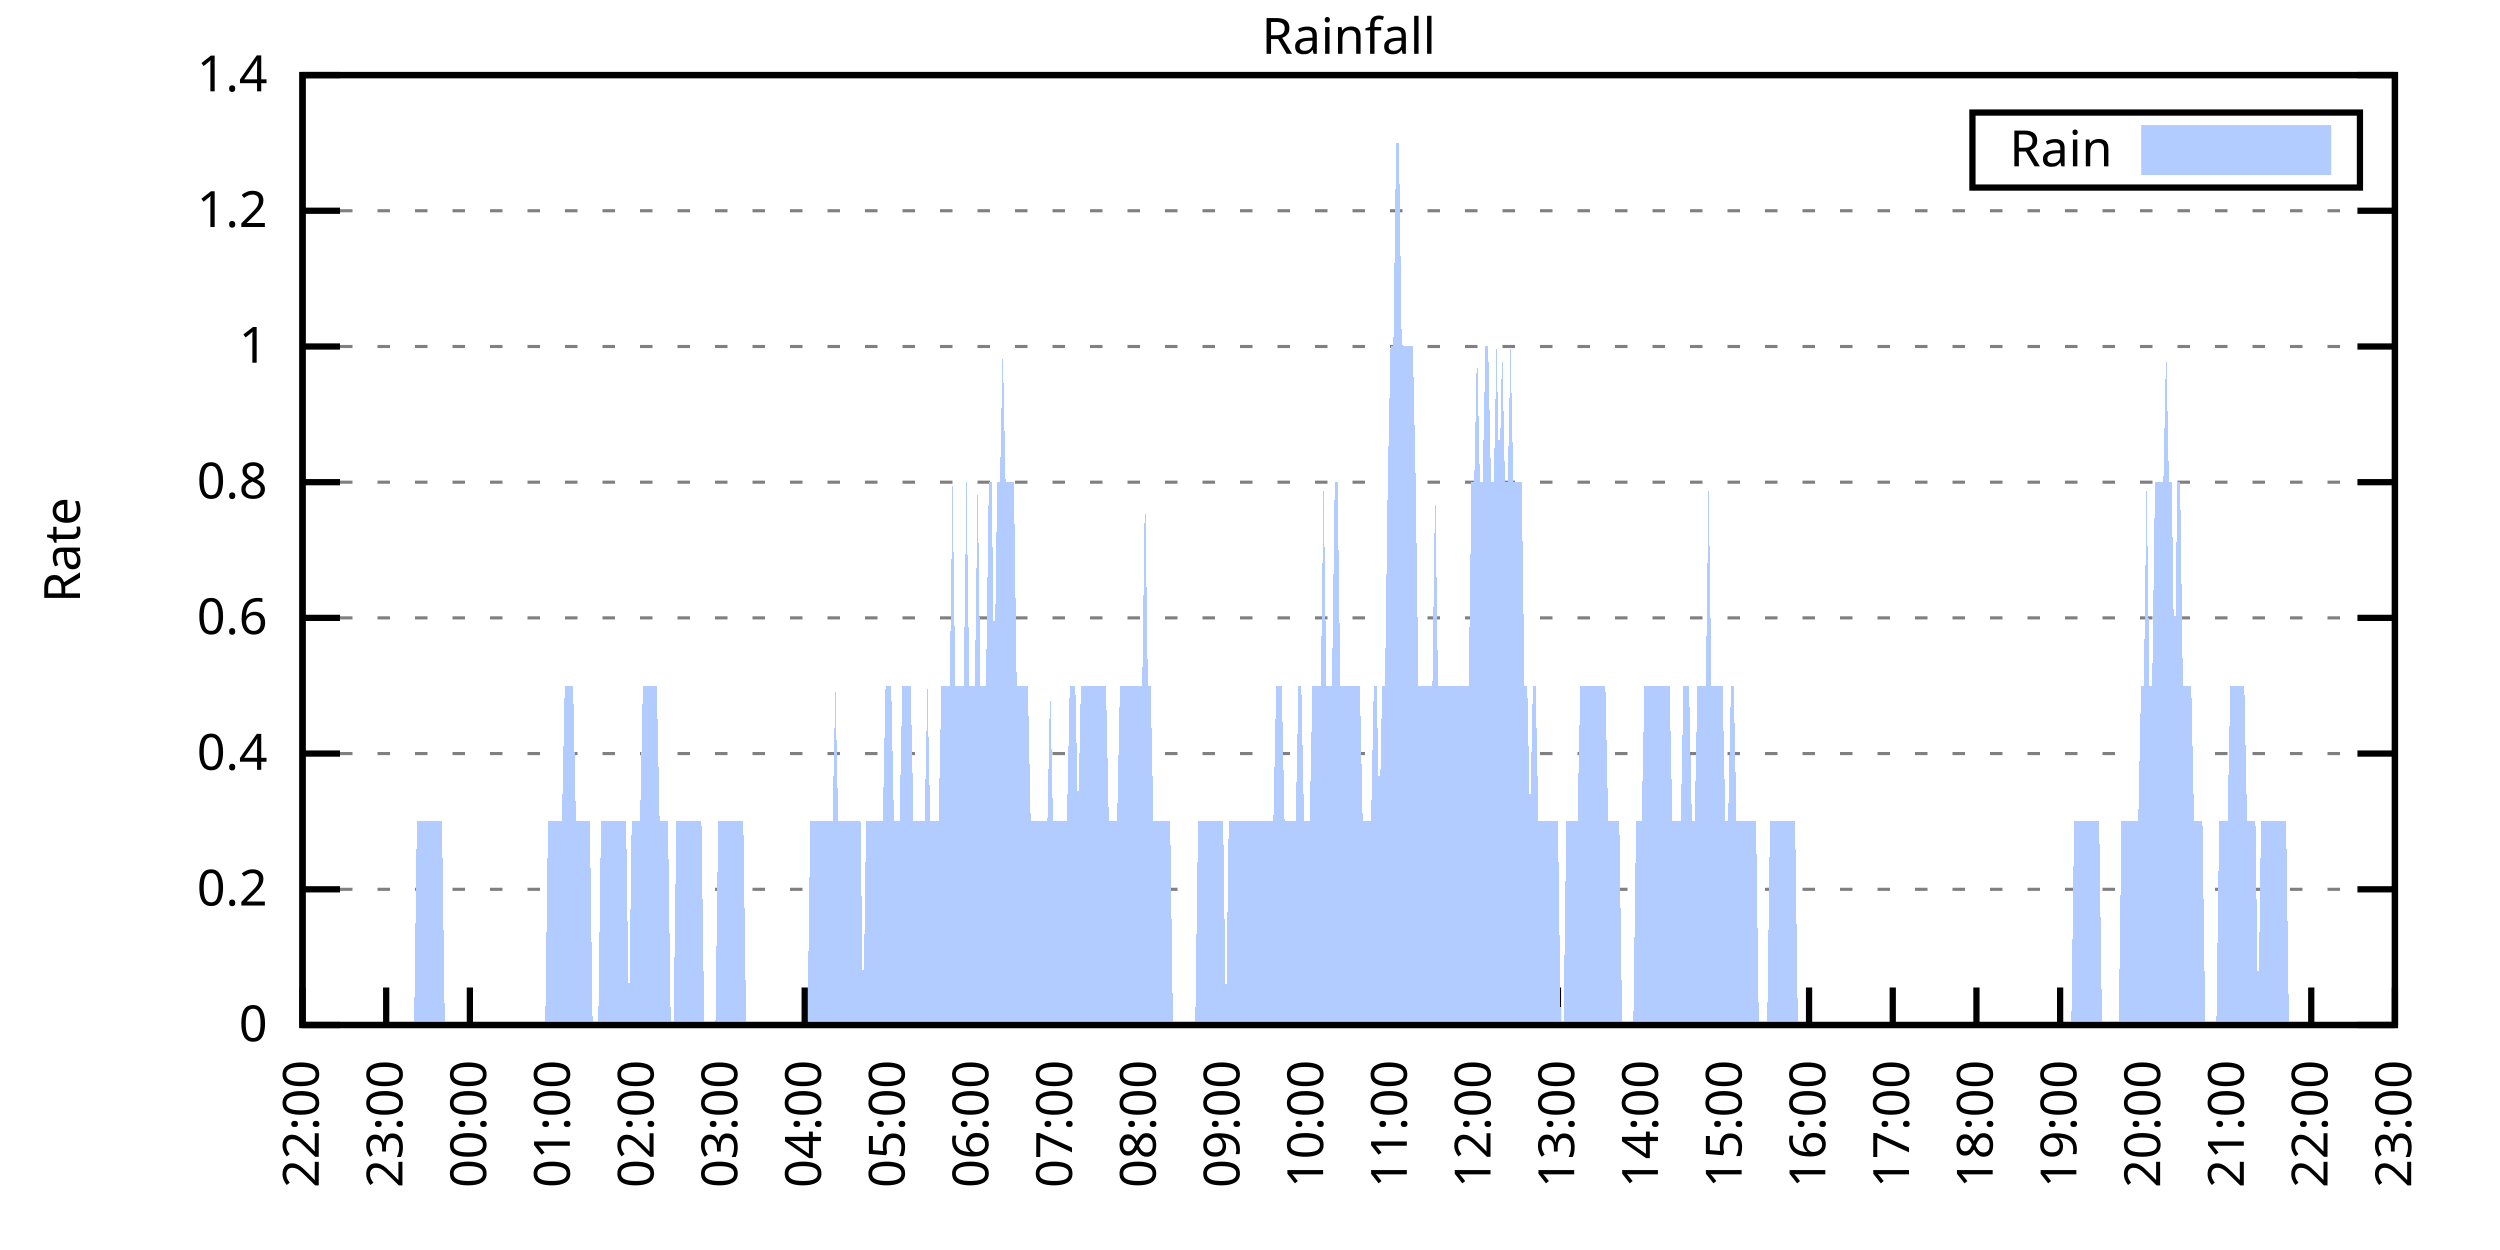
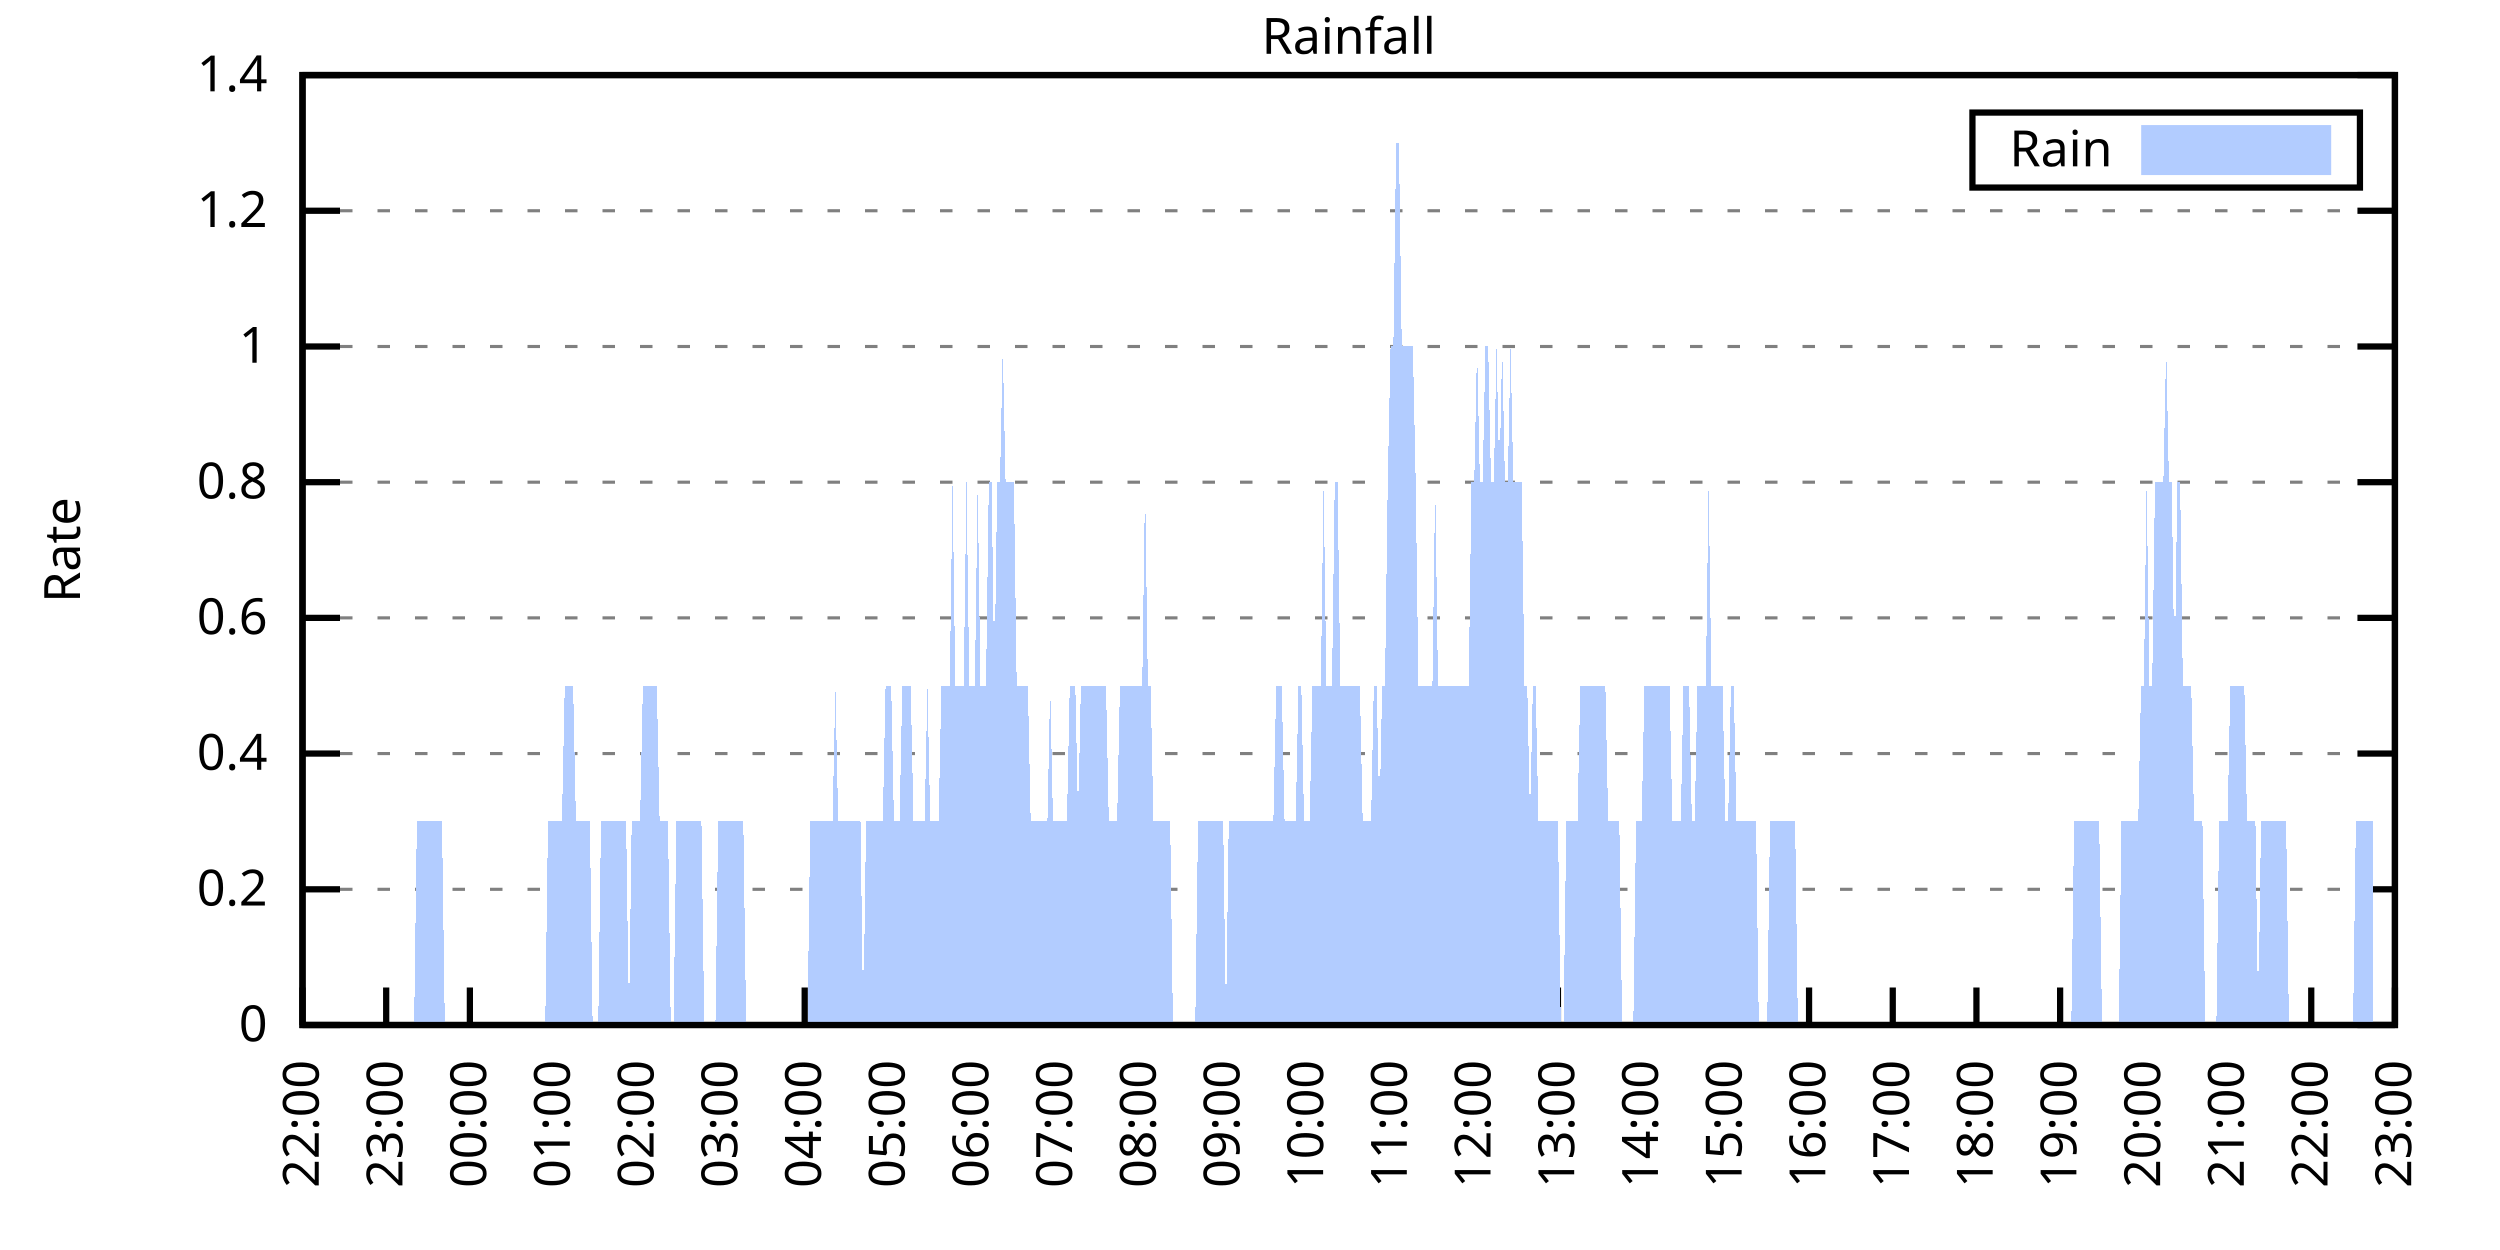
<svg xmlns="http://www.w3.org/2000/svg" xmlns:xlink="http://www.w3.org/1999/xlink" width="400" height="200" viewBox="0 0 400 200">
  <g id="gnuplot_canvas">
    <rect x="0" y="0" width="400" height="200" fill="none" />
    <defs>
      <circle id="gpDot" r="0.5" stroke-width="0.5" stroke="currentColor" />
      <path id="gpPt0" stroke-width="0.333" stroke="currentColor" d="M-1,0 h2 M0,-1 v2" />
      <path id="gpPt1" stroke-width="0.333" stroke="currentColor" d="M-1,-1 L1,1 M1,-1 L-1,1" />
      <path id="gpPt2" stroke-width="0.333" stroke="currentColor" d="M-1,0 L1,0 M0,-1 L0,1 M-1,-1 L1,1 M-1,1 L1,-1" />
      <rect id="gpPt3" stroke-width="0.333" stroke="currentColor" x="-1" y="-1" width="2" height="2" />
      <rect id="gpPt4" stroke-width="0.333" stroke="currentColor" fill="currentColor" x="-1" y="-1" width="2" height="2" />
      <circle id="gpPt5" stroke-width="0.333" stroke="currentColor" cx="0" cy="0" r="1" />
      <use xlink:href="#gpPt5" id="gpPt6" fill="currentColor" stroke="none" />
      <path id="gpPt7" stroke-width="0.333" stroke="currentColor" d="M0,-1.33 L-1.33,0.67 L1.33,0.67 z" />
      <use xlink:href="#gpPt7" id="gpPt8" fill="currentColor" stroke="none" />
      <use xlink:href="#gpPt7" id="gpPt9" stroke="currentColor" transform="rotate(180)" />
      <use xlink:href="#gpPt9" id="gpPt10" fill="currentColor" stroke="none" />
      <use xlink:href="#gpPt3" id="gpPt11" stroke="currentColor" transform="rotate(45)" />
      <use xlink:href="#gpPt11" id="gpPt12" fill="currentColor" stroke="none" />
      <path id="gpPt13" stroke-width="0.333" stroke="currentColor" d="M0,1.330 L1.265,0.411 L0.782,-1.067 L-0.782,-1.076 L-1.265,0.411 z" />
      <use xlink:href="#gpPt13" id="gpPt14" fill="currentColor" stroke="none" />
      <filter id="textbox" filterUnits="objectBoundingBox" x="0" y="0" height="1" width="1">
        <feFlood flood-color="white" flood-opacity="1" result="bgnd" />
        <feComposite in="SourceGraphic" in2="bgnd" operator="atop" />
      </filter>
      <filter id="greybox" filterUnits="objectBoundingBox" x="0" y="0" height="1" width="1">
        <feFlood flood-color="lightgrey" flood-opacity="1" result="grey" />
        <feComposite in="SourceGraphic" in2="grey" operator="atop" />
      </filter>
    </defs>
    <g fill="none" color="white" stroke="currentColor" stroke-width="1.00" stroke-linecap="butt" stroke-linejoin="miter">
</g>
    <g fill="none" color="black" stroke="currentColor" stroke-width="1.00" stroke-linecap="butt" stroke-linejoin="miter">
      <g stroke="none" shape-rendering="crispEdges">
        <polygon fill="rgb(255, 255, 255)" points="48.40,164.00 383.18,164.00 383.18,12.02 48.40,12.02 " />
      </g>
    </g>
    <g fill="none" color="black" stroke="currentColor" stroke-width="1.00" stroke-linecap="butt" stroke-linejoin="miter">
</g>
    <g fill="none" color="black" stroke="black" stroke-width="0.50" stroke-linecap="butt" stroke-linejoin="miter">
</g>
    <g fill="none" color="gray" stroke="currentColor" stroke-width="0.50" stroke-linecap="butt" stroke-linejoin="miter">
      <path stroke="gray" stroke-dasharray="2,4" class="gridline" d="M48.40,164.00 L383.19,164.00  " />
    </g>
    <g fill="none" color="gray" stroke="gray" stroke-width="1.00" stroke-linecap="butt" stroke-linejoin="miter">
</g>
    <g fill="none" color="black" stroke="currentColor" stroke-width="1.00" stroke-linecap="butt" stroke-linejoin="miter">
      <path stroke="black" d="M48.40,164.00 L54.40,164.00 M383.19,164.00 L377.19,164.00  " />
      <g transform="translate(42.80,166.60)" stroke="none" fill="black" font-family="Sans" font-size="8.00" text-anchor="end">
        <text>
          <tspan font-family="Sans"> 0</tspan>
        </text>
      </g>
    </g>
    <g fill="none" color="black" stroke="currentColor" stroke-width="1.00" stroke-linecap="butt" stroke-linejoin="miter">
</g>
    <g fill="none" color="black" stroke="black" stroke-width="0.50" stroke-linecap="butt" stroke-linejoin="miter">
</g>
    <g fill="none" color="gray" stroke="currentColor" stroke-width="0.50" stroke-linecap="butt" stroke-linejoin="miter">
      <path stroke="gray" stroke-dasharray="2,4" class="gridline" d="M48.40,142.29 L383.19,142.29  " />
    </g>
    <g fill="none" color="gray" stroke="gray" stroke-width="1.00" stroke-linecap="butt" stroke-linejoin="miter">
</g>
    <g fill="none" color="black" stroke="currentColor" stroke-width="1.00" stroke-linecap="butt" stroke-linejoin="miter">
      <path stroke="black" d="M48.40,142.29 L54.40,142.29 M383.19,142.29 L377.19,142.29  " />
      <g transform="translate(42.80,144.89)" stroke="none" fill="black" font-family="Sans" font-size="8.00" text-anchor="end">
        <text>
          <tspan font-family="Sans"> 0.2</tspan>
        </text>
      </g>
    </g>
    <g fill="none" color="black" stroke="currentColor" stroke-width="1.00" stroke-linecap="butt" stroke-linejoin="miter">
</g>
    <g fill="none" color="black" stroke="black" stroke-width="0.50" stroke-linecap="butt" stroke-linejoin="miter">
</g>
    <g fill="none" color="gray" stroke="currentColor" stroke-width="0.50" stroke-linecap="butt" stroke-linejoin="miter">
      <path stroke="gray" stroke-dasharray="2,4" class="gridline" d="M48.40,120.57 L383.19,120.57  " />
    </g>
    <g fill="none" color="gray" stroke="gray" stroke-width="1.00" stroke-linecap="butt" stroke-linejoin="miter">
</g>
    <g fill="none" color="black" stroke="currentColor" stroke-width="1.00" stroke-linecap="butt" stroke-linejoin="miter">
      <path stroke="black" d="M48.40,120.57 L54.40,120.57 M383.19,120.57 L377.19,120.57  " />
      <g transform="translate(42.80,123.17)" stroke="none" fill="black" font-family="Sans" font-size="8.00" text-anchor="end">
        <text>
          <tspan font-family="Sans"> 0.4</tspan>
        </text>
      </g>
    </g>
    <g fill="none" color="black" stroke="currentColor" stroke-width="1.00" stroke-linecap="butt" stroke-linejoin="miter">
</g>
    <g fill="none" color="black" stroke="black" stroke-width="0.50" stroke-linecap="butt" stroke-linejoin="miter">
</g>
    <g fill="none" color="gray" stroke="currentColor" stroke-width="0.50" stroke-linecap="butt" stroke-linejoin="miter">
      <path stroke="gray" stroke-dasharray="2,4" class="gridline" d="M48.40,98.86 L383.19,98.86  " />
    </g>
    <g fill="none" color="gray" stroke="gray" stroke-width="1.00" stroke-linecap="butt" stroke-linejoin="miter">
</g>
    <g fill="none" color="black" stroke="currentColor" stroke-width="1.00" stroke-linecap="butt" stroke-linejoin="miter">
      <path stroke="black" d="M48.40,98.86 L54.40,98.86 M383.19,98.86 L377.19,98.86  " />
      <g transform="translate(42.80,101.46)" stroke="none" fill="black" font-family="Sans" font-size="8.00" text-anchor="end">
        <text>
          <tspan font-family="Sans"> 0.6</tspan>
        </text>
      </g>
    </g>
    <g fill="none" color="black" stroke="currentColor" stroke-width="1.00" stroke-linecap="butt" stroke-linejoin="miter">
</g>
    <g fill="none" color="black" stroke="black" stroke-width="0.50" stroke-linecap="butt" stroke-linejoin="miter">
</g>
    <g fill="none" color="gray" stroke="currentColor" stroke-width="0.50" stroke-linecap="butt" stroke-linejoin="miter">
      <path stroke="gray" stroke-dasharray="2,4" class="gridline" d="M48.40,77.15 L383.19,77.15  " />
    </g>
    <g fill="none" color="gray" stroke="gray" stroke-width="1.00" stroke-linecap="butt" stroke-linejoin="miter">
</g>
    <g fill="none" color="black" stroke="currentColor" stroke-width="1.00" stroke-linecap="butt" stroke-linejoin="miter">
      <path stroke="black" d="M48.40,77.15 L54.40,77.15 M383.19,77.15 L377.19,77.15  " />
      <g transform="translate(42.80,79.75)" stroke="none" fill="black" font-family="Sans" font-size="8.00" text-anchor="end">
        <text>
          <tspan font-family="Sans"> 0.8</tspan>
        </text>
      </g>
    </g>
    <g fill="none" color="black" stroke="currentColor" stroke-width="1.00" stroke-linecap="butt" stroke-linejoin="miter">
</g>
    <g fill="none" color="black" stroke="black" stroke-width="0.50" stroke-linecap="butt" stroke-linejoin="miter">
</g>
    <g fill="none" color="gray" stroke="currentColor" stroke-width="0.50" stroke-linecap="butt" stroke-linejoin="miter">
      <path stroke="gray" stroke-dasharray="2,4" class="gridline" d="M48.40,55.44 L383.19,55.44  " />
    </g>
    <g fill="none" color="gray" stroke="gray" stroke-width="1.00" stroke-linecap="butt" stroke-linejoin="miter">
</g>
    <g fill="none" color="black" stroke="currentColor" stroke-width="1.00" stroke-linecap="butt" stroke-linejoin="miter">
      <path stroke="black" d="M48.40,55.44 L54.40,55.44 M383.19,55.44 L377.19,55.44  " />
      <g transform="translate(42.80,58.04)" stroke="none" fill="black" font-family="Sans" font-size="8.00" text-anchor="end">
        <text>
          <tspan font-family="Sans"> 1</tspan>
        </text>
      </g>
    </g>
    <g fill="none" color="black" stroke="currentColor" stroke-width="1.00" stroke-linecap="butt" stroke-linejoin="miter">
</g>
    <g fill="none" color="black" stroke="black" stroke-width="0.50" stroke-linecap="butt" stroke-linejoin="miter">
</g>
    <g fill="none" color="gray" stroke="currentColor" stroke-width="0.50" stroke-linecap="butt" stroke-linejoin="miter">
      <path stroke="gray" stroke-dasharray="2,4" class="gridline" d="M48.40,33.72 L383.19,33.72  " />
    </g>
    <g fill="none" color="gray" stroke="gray" stroke-width="1.00" stroke-linecap="butt" stroke-linejoin="miter">
</g>
    <g fill="none" color="black" stroke="currentColor" stroke-width="1.00" stroke-linecap="butt" stroke-linejoin="miter">
      <path stroke="black" d="M48.40,33.72 L54.40,33.72 M383.19,33.72 L377.19,33.72  " />
      <g transform="translate(42.80,36.32)" stroke="none" fill="black" font-family="Sans" font-size="8.00" text-anchor="end">
        <text>
          <tspan font-family="Sans"> 1.2</tspan>
        </text>
      </g>
    </g>
    <g fill="none" color="black" stroke="currentColor" stroke-width="1.00" stroke-linecap="butt" stroke-linejoin="miter">
</g>
    <g fill="none" color="black" stroke="black" stroke-width="0.50" stroke-linecap="butt" stroke-linejoin="miter">
</g>
    <g fill="none" color="gray" stroke="currentColor" stroke-width="0.50" stroke-linecap="butt" stroke-linejoin="miter">
      <path stroke="gray" stroke-dasharray="2,4" class="gridline" d="M48.40,12.01 L383.19,12.01  " />
    </g>
    <g fill="none" color="gray" stroke="gray" stroke-width="1.00" stroke-linecap="butt" stroke-linejoin="miter">
</g>
    <g fill="none" color="black" stroke="currentColor" stroke-width="1.00" stroke-linecap="butt" stroke-linejoin="miter">
      <path stroke="black" d="M48.40,12.01 L54.40,12.01 M383.19,12.01 L377.19,12.01  " />
      <g transform="translate(42.80,14.61)" stroke="none" fill="black" font-family="Sans" font-size="8.00" text-anchor="end">
        <text>
          <tspan font-family="Sans"> 1.4</tspan>
        </text>
      </g>
    </g>
    <g fill="none" color="black" stroke="currentColor" stroke-width="1.00" stroke-linecap="butt" stroke-linejoin="miter">
      <path stroke="black" d="M48.40,164.00 L48.40,158.00  " />
      <g transform="translate(51.00,169.60) rotate(270.00)" stroke="none" fill="black" font-family="Sans" font-size="8.00" text-anchor="end">
        <text>
          <tspan font-family="Sans">22:00</tspan>
        </text>
      </g>
    </g>
    <g fill="none" color="black" stroke="currentColor" stroke-width="1.00" stroke-linecap="butt" stroke-linejoin="miter">
      <path stroke="black" d="M61.79,164.00 L61.79,158.00  " />
      <g transform="translate(64.39,169.60) rotate(270.00)" stroke="none" fill="black" font-family="Sans" font-size="8.00" text-anchor="end">
        <text>
          <tspan font-family="Sans">23:00</tspan>
        </text>
      </g>
    </g>
    <g fill="none" color="black" stroke="currentColor" stroke-width="1.00" stroke-linecap="butt" stroke-linejoin="miter">
      <path stroke="black" d="M75.18,164.00 L75.18,158.00  " />
      <g transform="translate(77.78,169.60) rotate(270.00)" stroke="none" fill="black" font-family="Sans" font-size="8.00" text-anchor="end">
        <text>
          <tspan font-family="Sans">00:00</tspan>
        </text>
      </g>
    </g>
    <g fill="none" color="black" stroke="currentColor" stroke-width="1.00" stroke-linecap="butt" stroke-linejoin="miter">
      <path stroke="black" d="M88.57,164.00 L88.57,158.00  " />
      <g transform="translate(91.17,169.60) rotate(270.00)" stroke="none" fill="black" font-family="Sans" font-size="8.00" text-anchor="end">
        <text>
          <tspan font-family="Sans">01:00</tspan>
        </text>
      </g>
    </g>
    <g fill="none" color="black" stroke="currentColor" stroke-width="1.00" stroke-linecap="butt" stroke-linejoin="miter">
      <path stroke="black" d="M101.97,164.00 L101.97,158.00  " />
      <g transform="translate(104.57,169.60) rotate(270.00)" stroke="none" fill="black" font-family="Sans" font-size="8.00" text-anchor="end">
        <text>
          <tspan font-family="Sans">02:00</tspan>
        </text>
      </g>
    </g>
    <g fill="none" color="black" stroke="currentColor" stroke-width="1.00" stroke-linecap="butt" stroke-linejoin="miter">
      <path stroke="black" d="M115.36,164.00 L115.36,158.00  " />
      <g transform="translate(117.96,169.60) rotate(270.00)" stroke="none" fill="black" font-family="Sans" font-size="8.00" text-anchor="end">
        <text>
          <tspan font-family="Sans">03:00</tspan>
        </text>
      </g>
    </g>
    <g fill="none" color="black" stroke="currentColor" stroke-width="1.00" stroke-linecap="butt" stroke-linejoin="miter">
      <path stroke="black" d="M128.75,164.00 L128.75,158.00  " />
      <g transform="translate(131.35,169.60) rotate(270.00)" stroke="none" fill="black" font-family="Sans" font-size="8.00" text-anchor="end">
        <text>
          <tspan font-family="Sans">04:00</tspan>
        </text>
      </g>
    </g>
    <g fill="none" color="black" stroke="currentColor" stroke-width="1.00" stroke-linecap="butt" stroke-linejoin="miter">
      <path stroke="black" d="M142.14,164.00 L142.14,158.00  " />
      <g transform="translate(144.74,169.60) rotate(270.00)" stroke="none" fill="black" font-family="Sans" font-size="8.00" text-anchor="end">
        <text>
          <tspan font-family="Sans">05:00</tspan>
        </text>
      </g>
    </g>
    <g fill="none" color="black" stroke="currentColor" stroke-width="1.00" stroke-linecap="butt" stroke-linejoin="miter">
      <path stroke="black" d="M155.53,164.00 L155.53,158.00  " />
      <g transform="translate(158.13,169.60) rotate(270.00)" stroke="none" fill="black" font-family="Sans" font-size="8.00" text-anchor="end">
        <text>
          <tspan font-family="Sans">06:00</tspan>
        </text>
      </g>
    </g>
    <g fill="none" color="black" stroke="currentColor" stroke-width="1.00" stroke-linecap="butt" stroke-linejoin="miter">
      <path stroke="black" d="M168.92,164.00 L168.92,158.00  " />
      <g transform="translate(171.52,169.60) rotate(270.00)" stroke="none" fill="black" font-family="Sans" font-size="8.00" text-anchor="end">
        <text>
          <tspan font-family="Sans">07:00</tspan>
        </text>
      </g>
    </g>
    <g fill="none" color="black" stroke="currentColor" stroke-width="1.00" stroke-linecap="butt" stroke-linejoin="miter">
      <path stroke="black" d="M182.32,164.00 L182.32,158.00  " />
      <g transform="translate(184.92,169.60) rotate(270.00)" stroke="none" fill="black" font-family="Sans" font-size="8.00" text-anchor="end">
        <text>
          <tspan font-family="Sans">08:00</tspan>
        </text>
      </g>
    </g>
    <g fill="none" color="black" stroke="currentColor" stroke-width="1.00" stroke-linecap="butt" stroke-linejoin="miter">
      <path stroke="black" d="M195.71,164.00 L195.71,158.00  " />
      <g transform="translate(198.31,169.60) rotate(270.00)" stroke="none" fill="black" font-family="Sans" font-size="8.00" text-anchor="end">
        <text>
          <tspan font-family="Sans">09:00</tspan>
        </text>
      </g>
    </g>
    <g fill="none" color="black" stroke="currentColor" stroke-width="1.00" stroke-linecap="butt" stroke-linejoin="miter">
      <path stroke="black" d="M209.10,164.00 L209.10,158.00  " />
      <g transform="translate(211.70,169.60) rotate(270.00)" stroke="none" fill="black" font-family="Sans" font-size="8.00" text-anchor="end">
        <text>
          <tspan font-family="Sans">10:00</tspan>
        </text>
      </g>
    </g>
    <g fill="none" color="black" stroke="currentColor" stroke-width="1.00" stroke-linecap="butt" stroke-linejoin="miter">
      <path stroke="black" d="M222.49,164.00 L222.49,158.00  " />
      <g transform="translate(225.09,169.60) rotate(270.00)" stroke="none" fill="black" font-family="Sans" font-size="8.00" text-anchor="end">
        <text>
          <tspan font-family="Sans">11:00</tspan>
        </text>
      </g>
    </g>
    <g fill="none" color="black" stroke="currentColor" stroke-width="1.00" stroke-linecap="butt" stroke-linejoin="miter">
      <path stroke="black" d="M235.88,164.00 L235.88,158.00  " />
      <g transform="translate(238.48,169.60) rotate(270.00)" stroke="none" fill="black" font-family="Sans" font-size="8.00" text-anchor="end">
        <text>
          <tspan font-family="Sans">12:00</tspan>
        </text>
      </g>
    </g>
    <g fill="none" color="black" stroke="currentColor" stroke-width="1.00" stroke-linecap="butt" stroke-linejoin="miter">
      <path stroke="black" d="M249.27,164.00 L249.27,158.00  " />
      <g transform="translate(251.87,169.60) rotate(270.00)" stroke="none" fill="black" font-family="Sans" font-size="8.00" text-anchor="end">
        <text>
          <tspan font-family="Sans">13:00</tspan>
        </text>
      </g>
    </g>
    <g fill="none" color="black" stroke="currentColor" stroke-width="1.00" stroke-linecap="butt" stroke-linejoin="miter">
      <path stroke="black" d="M262.67,164.00 L262.67,158.00  " />
      <g transform="translate(265.27,169.60) rotate(270.00)" stroke="none" fill="black" font-family="Sans" font-size="8.00" text-anchor="end">
        <text>
          <tspan font-family="Sans">14:00</tspan>
        </text>
      </g>
    </g>
    <g fill="none" color="black" stroke="currentColor" stroke-width="1.00" stroke-linecap="butt" stroke-linejoin="miter">
      <path stroke="black" d="M276.06,164.00 L276.06,158.00  " />
      <g transform="translate(278.66,169.60) rotate(270.00)" stroke="none" fill="black" font-family="Sans" font-size="8.00" text-anchor="end">
        <text>
          <tspan font-family="Sans">15:00</tspan>
        </text>
      </g>
    </g>
    <g fill="none" color="black" stroke="currentColor" stroke-width="1.00" stroke-linecap="butt" stroke-linejoin="miter">
      <path stroke="black" d="M289.45,164.00 L289.45,158.00  " />
      <g transform="translate(292.05,169.60) rotate(270.00)" stroke="none" fill="black" font-family="Sans" font-size="8.00" text-anchor="end">
        <text>
          <tspan font-family="Sans">16:00</tspan>
        </text>
      </g>
    </g>
    <g fill="none" color="black" stroke="currentColor" stroke-width="1.00" stroke-linecap="butt" stroke-linejoin="miter">
      <path stroke="black" d="M302.84,164.00 L302.84,158.00  " />
      <g transform="translate(305.44,169.60) rotate(270.00)" stroke="none" fill="black" font-family="Sans" font-size="8.00" text-anchor="end">
        <text>
          <tspan font-family="Sans">17:00</tspan>
        </text>
      </g>
    </g>
    <g fill="none" color="black" stroke="currentColor" stroke-width="1.00" stroke-linecap="butt" stroke-linejoin="miter">
      <path stroke="black" d="M316.23,164.00 L316.23,158.00  " />
      <g transform="translate(318.83,169.60) rotate(270.00)" stroke="none" fill="black" font-family="Sans" font-size="8.00" text-anchor="end">
        <text>
          <tspan font-family="Sans">18:00</tspan>
        </text>
      </g>
    </g>
    <g fill="none" color="black" stroke="currentColor" stroke-width="1.00" stroke-linecap="butt" stroke-linejoin="miter">
      <path stroke="black" d="M329.62,164.00 L329.62,158.00  " />
      <g transform="translate(332.22,169.60) rotate(270.00)" stroke="none" fill="black" font-family="Sans" font-size="8.00" text-anchor="end">
        <text>
          <tspan font-family="Sans">19:00</tspan>
        </text>
      </g>
    </g>
    <g fill="none" color="black" stroke="currentColor" stroke-width="1.00" stroke-linecap="butt" stroke-linejoin="miter">
      <path stroke="black" d="M343.02,164.00 L343.02,158.00  " />
      <g transform="translate(345.62,169.60) rotate(270.00)" stroke="none" fill="black" font-family="Sans" font-size="8.00" text-anchor="end">
        <text>
          <tspan font-family="Sans">20:00</tspan>
        </text>
      </g>
    </g>
    <g fill="none" color="black" stroke="currentColor" stroke-width="1.00" stroke-linecap="butt" stroke-linejoin="miter">
      <path stroke="black" d="M356.41,164.00 L356.41,158.00  " />
      <g transform="translate(359.01,169.60) rotate(270.00)" stroke="none" fill="black" font-family="Sans" font-size="8.00" text-anchor="end">
        <text>
          <tspan font-family="Sans">21:00</tspan>
        </text>
      </g>
    </g>
    <g fill="none" color="black" stroke="currentColor" stroke-width="1.00" stroke-linecap="butt" stroke-linejoin="miter">
      <path stroke="black" d="M369.80,164.00 L369.80,158.00  " />
      <g transform="translate(372.40,169.60) rotate(270.00)" stroke="none" fill="black" font-family="Sans" font-size="8.00" text-anchor="end">
        <text>
          <tspan font-family="Sans">22:00</tspan>
        </text>
      </g>
    </g>
    <g fill="none" color="black" stroke="currentColor" stroke-width="1.00" stroke-linecap="butt" stroke-linejoin="miter">
      <path stroke="black" d="M383.19,164.00 L383.19,158.00  " />
      <g transform="translate(385.79,169.60) rotate(270.00)" stroke="none" fill="black" font-family="Sans" font-size="8.00" text-anchor="end">
        <text>
          <tspan font-family="Sans">23:00</tspan>
        </text>
      </g>
    </g>
    <g fill="none" color="black" stroke="currentColor" stroke-width="1.00" stroke-linecap="butt" stroke-linejoin="miter">
</g>
    <g fill="none" color="black" stroke="currentColor" stroke-width="1.00" stroke-linecap="butt" stroke-linejoin="miter">
      <path stroke="black" d="M48.40,12.01 L48.40,164.00 L383.19,164.00 L383.19,12.01 L48.40,12.01 Z  " />
    </g>
    <g fill="none" color="black" stroke="currentColor" stroke-width="1.00" stroke-linecap="butt" stroke-linejoin="miter">
</g>
    <g fill="none" color="black" stroke="currentColor" stroke-width="1.00" stroke-linecap="butt" stroke-linejoin="miter">
      <path stroke="black" d="M315.59,30.01 L315.59,18.01 L377.59,18.01 L377.59,30.01 L315.59,30.01 Z  " />
    </g>
    <g id="Rainfall_plot_1">
      <g fill="none" color="white" stroke="black" stroke-width="2.00" stroke-linecap="butt" stroke-linejoin="miter">
</g>
      <g fill="none" color="black" stroke="currentColor" stroke-width="2.00" stroke-linecap="butt" stroke-linejoin="miter">
        <g transform="translate(337.99,26.61)" stroke="none" fill="black" font-family="Sans" font-size="8.00" text-anchor="end">
          <text>
            <tspan font-family="Sans">Rain</tspan>
          </text>
        </g>
      </g>
      <g fill="none" color="black" stroke="currentColor" stroke-width="2.00" stroke-linecap="butt" stroke-linejoin="miter">
        <g stroke="none" shape-rendering="crispEdges">
          <polygon fill="rgb(178, 204, 255)" points="343.59,27.01 371.99,27.01 371.99,21.01 343.59,21.01 " />
        </g>
        <path stroke="rgb(178, 204, 255)" d="M343.59,27.01 L371.99,27.01 L371.99,21.01 L343.59,21.01 L343.59,27.01 Z  " />
      </g>
      <g fill="none" color="black" stroke="currentColor" stroke-width="2.00" stroke-linecap="butt" stroke-linejoin="miter">
        <g stroke="none" shape-rendering="crispEdges">
-           <polygon fill="rgb(178, 204, 255)" points="55.54,164.00 55.99,164.00 56.43,164.00 56.88,164.00 57.33,164.00 57.77,164.00 58.22,164.00 58.67,164.00 59.11,164.00 59.56,164.00 60.01,164.00 60.45,164.00 60.90,164.00 61.35,164.00 61.79,164.00 62.24,164.00 62.68,164.00 63.13,164.00 63.58,164.00 64.02,164.00 64.47,164.00 64.92,164.00 65.36,164.00 65.81,164.00 66.26,164.00 66.70,131.43 67.15,131.43 67.59,131.43 68.04,131.43 68.49,131.43 68.93,131.43 69.38,131.43 69.83,131.43 70.27,131.43 70.72,131.43 71.17,164.00 71.61,164.00 72.06,164.00 72.50,164.00 72.95,164.00 73.40,164.00 73.84,164.00 74.29,164.00 74.74,164.00 75.18,164.00 75.63,164.00 76.08,164.00 76.52,164.00 76.97,164.00 77.42,164.00 77.86,164.00 78.31,164.00 78.75,164.00 79.20,164.00 79.65,164.00 80.09,164.00 80.54,164.00 80.99,164.00 81.43,164.00 81.88,164.00 82.33,164.00 82.77,164.00 83.22,164.00 83.66,164.00 84.11,164.00 84.56,164.00 85.00,164.00 85.45,164.00 85.90,164.00 86.34,164.00 86.79,164.00 87.24,164.00 87.68,131.43 88.13,131.43 88.57,131.43 89.02,131.43 89.47,131.43 89.91,131.43 90.36,109.72 90.81,109.72 91.25,109.72 91.70,109.72 92.15,131.43 92.59,131.43 93.04,131.43 93.49,131.43 93.93,131.43 94.38,131.43 94.82,164.00 95.27,164.00 95.72,164.00 96.16,131.43 96.61,131.43 97.06,131.43 97.50,131.43 97.95,131.43 98.40,131.43 98.84,131.43 99.29,131.43 99.73,131.43 100.18,131.43 100.63,164.00 101.07,131.43 101.52,131.43 101.97,131.43 102.41,131.43 102.86,109.72 103.31,109.72 103.75,109.72 104.20,109.72 104.64,109.72 105.09,109.72 105.54,131.43 105.98,131.43 106.43,131.43 106.88,131.43 107.32,164.00 107.77,164.00 108.22,131.43 108.66,131.43 109.11,131.43 109.55,131.43 110.00,131.43 110.45,131.43 110.89,131.43 111.34,131.43 111.79,131.43 112.23,131.43 112.68,164.00 113.13,164.00 113.57,164.00 114.02,164.00 114.47,164.00 114.91,131.43 115.36,131.43 115.80,131.43 116.25,131.43 116.70,131.43 117.14,131.43 117.59,131.43 118.04,131.43 118.48,131.43 118.93,131.43 119.38,164.00 119.82,164.00 120.27,164.00 120.71,164.00 121.16,164.00 121.61,164.00 122.05,164.00 122.50,164.00 122.95,164.00 123.39,164.00 123.84,164.00 124.29,164.00 124.73,164.00 125.18,164.00 125.62,164.00 126.07,164.00 126.52,164.00 126.96,164.00 127.41,164.00 127.86,164.00 128.30,164.00 128.75,164.00 129.20,164.00 129.64,131.43 130.09,131.43 130.54,131.43 130.98,131.43 131.43,131.43 131.87,131.43 132.32,131.43 132.77,131.43 133.21,131.43 133.66,109.72 134.11,131.43 134.55,131.43 135.00,131.43 135.45,131.43 135.89,131.43 136.34,131.43 136.78,131.43 137.23,131.43 137.68,131.43 138.12,164.00 138.57,131.43 139.02,131.43 139.46,131.43 139.91,131.43 140.36,131.43 140.80,131.43 141.25,131.43 141.69,109.72 142.14,109.72 142.59,109.72 143.03,131.43 143.48,131.43 143.93,131.43 144.37,109.72 144.82,109.72 145.27,109.72 145.71,109.72 146.16,131.43 146.61,131.43 147.05,131.43 147.50,131.43 147.94,131.43 148.39,109.72 148.84,131.43 149.28,131.43 149.73,131.43 150.18,131.43 150.62,109.72 151.07,109.72 151.52,109.72 151.96,109.72 152.41,77.15 152.85,109.72 153.30,109.72 153.75,109.72 154.19,109.72 154.64,77.15 155.09,109.72 155.53,109.72 155.98,109.72 156.43,77.15 156.87,109.72 157.32,109.72 157.76,109.72 158.21,77.15 158.66,77.15 159.10,109.72 159.55,77.15 160.00,77.15 160.44,55.44 160.89,77.15 161.34,77.15 161.78,77.15 162.23,77.15 162.67,109.72 163.12,109.72 163.57,109.72 164.01,109.72 164.46,109.72 164.91,131.43 165.35,131.43 165.80,131.43 166.25,131.43 166.69,131.43 167.14,131.43 167.59,131.43 168.03,109.72 168.48,131.43 168.92,131.43 169.37,131.43 169.82,131.43 170.26,131.43 170.71,131.43 171.16,109.72 171.60,109.72 172.05,109.72 172.50,131.43 172.94,109.72 173.39,109.72 173.83,109.72 174.28,109.72 174.73,109.72 175.17,109.72 175.62,109.72 176.07,109.72 176.51,109.72 176.96,109.72 177.41,131.43 177.85,131.43 178.30,131.43 178.74,131.43 179.19,109.72 179.64,109.72 180.08,109.72 180.53,109.72 180.98,109.72 181.42,109.72 181.87,109.72 182.32,109.72 182.76,109.72 183.21,77.15 183.66,109.72 184.10,109.72 184.55,131.43 184.99,131.43 185.44,131.43 185.89,131.43 186.33,131.43 186.78,131.43 187.23,131.43 187.67,164.00 188.12,164.00 188.57,164.00 189.01,164.00 189.46,164.00 189.90,164.00 190.35,164.00 190.80,164.00 191.24,164.00 191.69,131.43 192.14,131.43 192.58,131.43 193.03,131.43 193.48,131.43 193.92,131.43 194.37,131.43 194.81,131.43 195.26,131.43 195.71,131.43 196.15,164.00 196.60,131.43 197.05,131.43 197.49,131.43 197.94,131.43 198.39,131.43 198.83,131.43 199.28,131.43 199.73,131.43 200.17,131.43 200.62,131.43 201.06,131.43 201.51,131.43 201.96,131.43 202.40,131.43 202.85,131.43 203.30,131.43 203.74,131.43 204.19,109.72 204.64,109.72 205.08,109.72 205.53,131.43 205.97,131.43 206.42,131.43 206.87,131.43 207.31,131.43 207.76,109.72 208.21,109.72 208.65,131.43 209.10,131.43 209.55,131.43 209.99,109.72 210.44,109.72 210.88,109.72 211.33,109.72 211.78,77.15 212.22,109.72 212.67,109.72 213.12,109.72 213.56,77.15 214.01,77.15 214.46,109.72 214.90,109.72 215.35,109.72 215.80,109.72 216.24,109.72 216.69,109.72 217.13,109.72 217.58,109.72 218.03,131.43 218.47,131.43 218.92,131.43 219.37,131.43 219.81,109.72 220.26,109.72 220.71,131.43 221.15,109.72 221.60,109.72 222.04,77.15 222.49,55.44 222.94,55.44 223.38,22.87 223.83,22.87 224.28,55.44 224.72,55.44 225.17,55.44 225.62,55.44 226.06,55.44 226.51,77.15 226.95,109.72 227.40,109.72 227.85,109.72 228.29,109.72 228.74,109.72 229.19,109.72 229.63,77.15 230.08,109.72 230.53,109.72 230.97,109.72 231.42,109.72 231.86,109.72 232.31,109.72 232.76,109.72 233.20,109.72 233.65,109.72 234.10,109.72 234.54,109.72 234.99,109.72 235.44,77.15 235.88,77.15 236.33,55.44 236.78,77.15 237.22,77.15 237.67,55.44 238.11,55.44 238.56,77.15 239.01,77.15 239.45,55.44 239.90,77.15 240.35,55.44 240.79,77.15 241.24,77.15 241.69,55.44 242.13,77.15 242.58,77.15 243.02,77.15 243.47,77.15 243.92,109.72 244.36,109.72 244.81,131.43 245.26,109.72 245.70,109.72 246.15,131.43 246.60,131.43 247.04,131.43 247.49,131.43 247.93,131.43 248.38,131.43 248.83,131.43 249.27,131.43 249.72,164.00 250.17,164.00 250.61,131.43 251.06,131.43 251.51,131.43 251.95,131.43 252.40,131.43 252.85,109.72 253.29,109.72 253.74,109.72 254.18,109.72 254.63,109.72 255.08,109.72 255.52,109.72 255.97,109.72 256.42,109.72 256.86,109.72 257.31,131.43 257.76,131.43 258.20,131.43 258.65,131.43 259.09,131.43 259.54,164.00 259.99,164.00 260.43,164.00 260.88,164.00 261.33,164.00 261.77,131.43 262.22,131.43 262.67,131.43 263.11,109.72 263.56,109.72 264.00,109.72 264.45,109.72 264.90,109.72 265.34,109.72 265.79,109.72 266.24,109.72 266.68,109.72 267.13,109.72 267.58,131.43 268.02,131.43 268.47,131.43 268.92,131.43 269.36,109.72 269.81,109.72 270.25,109.72 270.70,131.43 271.15,131.43 271.59,109.72 272.04,109.72 272.49,109.72 272.93,109.72 273.38,77.15 273.83,109.72 274.27,109.72 274.72,109.72 275.16,109.72 275.61,109.72 276.06,131.43 276.50,131.43 276.95,109.72 277.40,109.72 277.84,131.43 278.29,131.43 278.74,131.43 279.18,131.43 279.63,131.43 280.07,131.43 280.52,131.43 280.97,131.43 281.41,164.00 281.86,164.00 282.31,164.00 282.75,164.00 283.20,131.43 283.65,131.43 284.09,131.43 284.54,131.43 284.98,131.43 285.43,131.43 285.88,131.43 286.32,131.43 286.77,131.43 287.22,131.43 287.66,164.00 288.11,164.00 288.56,164.00 289.00,164.00 289.45,164.00 289.90,164.00 290.34,164.00 290.79,164.00 291.23,164.00 291.68,164.00 292.13,164.00 292.57,164.00 293.02,164.00 293.47,164.00 293.91,164.00 294.36,164.00 294.81,164.00 295.25,164.00 295.70,164.00 296.14,164.00 296.59,164.00 297.04,164.00 297.48,164.00 297.93,164.00 298.38,164.00 298.82,164.00 299.27,164.00 299.72,164.00 300.16,164.00 300.61,164.00 301.05,164.00 301.50,164.00 301.95,164.00 302.39,164.00 302.84,164.00 303.29,164.00 303.73,164.00 304.18,164.00 304.63,164.00 305.07,164.00 305.52,164.00 305.97,164.00 306.41,164.00 306.86,164.00 307.30,164.00 307.75,164.00 308.20,164.00 308.64,164.00 309.09,164.00 309.54,164.00 309.98,164.00 310.43,164.00 310.88,164.00 311.32,164.00 311.77,164.00 312.21,164.00 312.66,164.00 313.11,164.00 313.55,164.00 314.00,164.00 314.45,164.00 314.89,164.00 315.34,164.00 315.79,164.00 316.23,164.00 316.68,164.00 317.12,164.00 317.57,164.00 318.02,164.00 318.46,164.00 318.91,164.00 319.36,164.00 319.80,164.00 320.25,164.00 320.70,164.00 321.14,164.00 321.59,164.00 322.04,164.00 322.48,164.00 322.93,164.00 323.37,164.00 323.82,164.00 324.27,164.00 324.71,164.00 325.16,164.00 325.61,164.00 326.05,164.00 326.50,164.00 326.95,164.00 327.39,164.00 327.84,164.00 328.28,164.00 328.73,164.00 329.18,164.00 329.62,164.00 330.07,164.00 330.52,164.00 330.96,164.00 331.41,164.00 331.86,131.43 332.30,131.43 332.75,131.43 333.19,131.43 333.64,131.43 334.09,131.43 334.53,131.43 334.98,131.43 335.43,131.43 335.87,131.43 336.32,164.00 336.77,164.00 337.21,164.00 337.66,164.00 338.10,164.00 338.55,164.00 339.00,164.00 339.44,131.43 339.89,131.43 340.34,131.43 340.78,131.43 341.23,131.43 341.68,131.43 342.12,131.43 342.57,109.72 343.02,109.72 343.46,77.15 343.91,109.72 344.35,109.72 344.80,77.15 345.25,77.15 345.69,77.15 346.14,77.15 346.59,55.44 347.03,77.15 347.48,77.15 347.93,109.72 348.37,77.15 348.82,77.15 349.26,109.72 349.71,109.72 350.16,109.72 350.60,109.72 351.05,131.43 351.50,131.43 351.94,131.43 352.39,131.43 352.84,164.00 353.28,164.00 353.73,164.00 354.17,164.00 354.62,164.00 355.07,131.43 355.51,131.43 355.96,131.43 356.41,131.43 356.85,109.72 357.30,109.72 357.75,109.72 358.19,109.72 358.64,109.72 359.09,109.72 359.53,131.43 359.98,131.43 360.42,131.43 360.87,131.43 361.32,164.00 361.76,131.43 362.21,131.43 362.66,131.43 363.10,131.43 363.55,131.43 364.00,131.43 364.44,131.43 364.89,131.43 365.33,131.43 365.78,131.43 366.23,164.00 366.67,164.00 367.12,164.00 367.57,164.00 368.01,164.00 368.46,164.00 368.91,164.00 369.35,164.00 369.80,164.00 370.24,164.00 370.69,164.00 371.14,164.00 371.58,164.00 372.03,164.00 372.48,164.00 372.92,164.00 373.37,164.00 373.82,164.00 374.26,164.00 374.71,164.00 375.16,164.00 375.60,164.00 376.05,164.00 376.49,164.00 376.49,164.00 55.54,164.00 " />
+           <polygon fill="rgb(178, 204, 255)" points="58.67,164.00 59.11,164.00 59.56,164.00 60.01,164.00 60.45,164.00 60.90,164.00 61.35,164.00 61.79,164.00 62.24,164.00 62.68,164.00 63.13,164.00 63.58,164.00 64.02,164.00 64.47,164.00 64.92,164.00 65.36,164.00 65.81,164.00 66.26,164.00 66.70,131.43 67.15,131.43 67.59,131.43 68.04,131.43 68.49,131.43 68.93,131.43 69.38,131.43 69.83,131.43 70.27,131.43 70.72,131.43 71.17,164.00 71.61,164.00 72.06,164.00 72.50,164.00 72.95,164.00 73.40,164.00 73.84,164.00 74.29,164.00 74.74,164.00 75.18,164.00 75.63,164.00 76.08,164.00 76.52,164.00 76.97,164.00 77.42,164.00 77.86,164.00 78.31,164.00 78.75,164.00 79.20,164.00 79.65,164.00 80.09,164.00 80.54,164.00 80.99,164.00 81.43,164.00 81.88,164.00 82.33,164.00 82.77,164.00 83.22,164.00 83.66,164.00 84.11,164.00 84.56,164.00 85.00,164.00 85.45,164.00 85.90,164.00 86.34,164.00 86.79,164.00 87.24,164.00 87.68,131.43 88.13,131.43 88.57,131.43 89.02,131.43 89.47,131.43 89.91,131.43 90.36,109.72 90.81,109.72 91.25,109.72 91.70,109.72 92.15,131.43 92.59,131.43 93.04,131.43 93.49,131.43 93.93,131.43 94.38,131.43 94.82,164.00 95.27,164.00 95.72,164.00 96.16,131.43 96.61,131.43 97.06,131.43 97.50,131.43 97.95,131.43 98.40,131.43 98.84,131.43 99.29,131.43 99.73,131.43 100.18,131.43 100.63,164.00 101.07,131.43 101.52,131.43 101.97,131.43 102.41,131.43 102.86,109.72 103.31,109.72 103.75,109.72 104.20,109.72 104.64,109.72 105.09,109.72 105.54,131.43 105.98,131.43 106.43,131.43 106.88,131.43 107.32,164.00 107.77,164.00 108.22,131.43 108.66,131.43 109.11,131.43 109.55,131.43 110.00,131.43 110.45,131.43 110.89,131.43 111.34,131.43 111.79,131.43 112.23,131.43 112.68,164.00 113.13,164.00 113.57,164.00 114.02,164.00 114.47,164.00 114.91,131.43 115.36,131.43 115.80,131.43 116.25,131.43 116.70,131.43 117.14,131.43 117.59,131.43 118.04,131.43 118.48,131.43 118.93,131.43 119.38,164.00 119.82,164.00 120.27,164.00 120.71,164.00 121.16,164.00 121.61,164.00 122.05,164.00 122.50,164.00 122.95,164.00 123.39,164.00 123.84,164.00 124.29,164.00 124.73,164.00 125.18,164.00 125.62,164.00 126.07,164.00 126.52,164.00 126.96,164.00 127.41,164.00 127.86,164.00 128.30,164.00 128.75,164.00 129.20,164.00 129.64,131.43 130.09,131.43 130.54,131.43 130.98,131.43 131.43,131.43 131.87,131.43 132.32,131.43 132.77,131.43 133.21,131.43 133.66,109.72 134.11,131.43 134.55,131.43 135.00,131.43 135.45,131.43 135.89,131.43 136.34,131.43 136.78,131.43 137.23,131.43 137.68,131.43 138.12,164.00 138.57,131.43 139.02,131.43 139.46,131.43 139.91,131.43 140.36,131.43 140.80,131.43 141.25,131.43 141.69,109.72 142.14,109.72 142.59,109.72 143.03,131.43 143.48,131.43 143.93,131.43 144.37,109.72 144.82,109.72 145.27,109.72 145.71,109.72 146.16,131.43 146.61,131.43 147.05,131.43 147.50,131.43 147.94,131.43 148.39,109.72 148.84,131.43 149.28,131.43 149.73,131.43 150.18,131.43 150.62,109.72 151.07,109.72 151.52,109.72 151.96,109.72 152.41,77.15 152.85,109.72 153.30,109.72 153.75,109.72 154.19,109.72 154.64,77.15 155.09,109.72 155.53,109.72 155.98,109.72 156.43,77.15 156.87,109.72 157.32,109.72 157.76,109.72 158.21,77.15 158.66,77.15 159.10,109.72 159.55,77.15 160.00,77.15 160.44,55.44 160.89,77.15 161.34,77.15 161.78,77.15 162.23,77.15 162.67,109.72 163.12,109.72 163.57,109.72 164.01,109.72 164.46,109.72 164.91,131.43 165.35,131.43 165.80,131.43 166.25,131.43 166.69,131.43 167.14,131.43 167.59,131.43 168.03,109.72 168.48,131.43 168.92,131.43 169.37,131.43 169.82,131.43 170.26,131.43 170.71,131.43 171.16,109.72 171.60,109.72 172.05,109.72 172.50,131.43 172.94,109.72 173.39,109.72 173.83,109.72 174.28,109.72 174.73,109.72 175.17,109.72 175.62,109.72 176.07,109.72 176.51,109.72 176.96,109.72 177.41,131.43 177.85,131.43 178.30,131.43 178.74,131.43 179.19,109.72 179.64,109.72 180.08,109.72 180.53,109.72 180.98,109.72 181.42,109.72 181.87,109.72 182.32,109.72 182.76,109.72 183.21,77.15 183.66,109.72 184.10,109.72 184.55,131.43 184.99,131.43 185.44,131.43 185.89,131.43 186.33,131.43 186.78,131.43 187.23,131.43 187.67,164.00 188.12,164.00 188.57,164.00 189.01,164.00 189.46,164.00 189.90,164.00 190.35,164.00 190.80,164.00 191.24,164.00 191.69,131.43 192.14,131.43 192.58,131.43 193.03,131.43 193.48,131.43 193.92,131.43 194.37,131.43 194.81,131.43 195.26,131.43 195.71,131.43 196.15,164.00 196.60,131.43 197.05,131.43 197.49,131.43 197.94,131.43 198.39,131.43 198.83,131.43 199.28,131.43 199.73,131.43 200.17,131.43 200.62,131.43 201.06,131.43 201.51,131.43 201.96,131.43 202.40,131.43 202.85,131.43 203.30,131.43 203.74,131.43 204.19,109.72 204.64,109.72 205.08,109.72 205.53,131.43 205.97,131.43 206.42,131.43 206.87,131.43 207.31,131.43 207.76,109.72 208.21,109.72 208.65,131.43 209.10,131.43 209.55,131.43 209.99,109.72 210.44,109.72 210.88,109.72 211.33,109.72 211.78,77.15 212.22,109.72 212.67,109.72 213.12,109.72 213.56,77.15 214.01,77.15 214.46,109.72 214.90,109.72 215.35,109.72 215.80,109.72 216.24,109.72 216.69,109.72 217.13,109.72 217.58,109.72 218.03,131.43 218.47,131.43 218.92,131.43 219.37,131.43 219.81,109.72 220.26,109.72 220.71,131.43 221.15,109.72 221.60,109.72 222.04,77.15 222.49,55.44 222.94,55.44 223.38,22.87 223.83,22.87 224.28,55.44 224.72,55.44 225.17,55.44 225.62,55.44 226.06,55.44 226.51,77.15 226.95,109.72 227.40,109.72 227.85,109.72 228.29,109.72 228.74,109.72 229.19,109.72 229.63,77.15 230.08,109.72 230.53,109.72 230.97,109.72 231.42,109.72 231.86,109.72 232.31,109.72 232.76,109.72 233.20,109.72 233.65,109.72 234.10,109.72 234.54,109.72 234.99,109.72 235.44,77.15 235.88,77.15 236.33,55.44 236.78,77.15 237.22,77.15 237.67,55.44 238.11,55.44 238.56,77.15 239.01,77.15 239.45,55.44 239.90,77.15 240.35,55.44 240.79,77.15 241.24,77.15 241.69,55.44 242.13,77.15 242.58,77.15 243.02,77.15 243.47,77.15 243.92,109.72 244.36,109.72 244.81,131.43 245.26,109.72 245.70,109.72 246.15,131.43 246.60,131.43 247.04,131.43 247.49,131.43 247.93,131.43 248.38,131.43 248.83,131.43 249.27,131.43 249.72,164.00 250.17,164.00 250.61,131.43 251.06,131.43 251.51,131.43 251.95,131.43 252.40,131.43 252.85,109.72 253.29,109.72 253.74,109.72 254.18,109.72 254.63,109.72 255.08,109.72 255.52,109.72 255.97,109.72 256.42,109.72 256.86,109.72 257.31,131.43 257.76,131.43 258.20,131.43 258.65,131.43 259.09,131.43 259.54,164.00 259.99,164.00 260.43,164.00 260.88,164.00 261.33,164.00 261.77,131.43 262.22,131.43 262.67,131.43 263.11,109.72 263.56,109.72 264.00,109.72 264.45,109.72 264.90,109.72 265.34,109.72 265.79,109.72 266.24,109.72 266.68,109.72 267.13,109.72 267.58,131.43 268.02,131.43 268.47,131.43 268.92,131.43 269.36,109.72 269.81,109.72 270.25,109.72 270.70,131.43 271.15,131.43 271.59,109.72 272.04,109.72 272.49,109.72 272.93,109.72 273.38,77.15 273.83,109.72 274.27,109.72 274.72,109.72 275.16,109.72 275.61,109.72 276.06,131.43 276.50,131.43 276.95,109.72 277.40,109.72 277.84,131.43 278.29,131.43 278.74,131.43 279.18,131.43 279.63,131.43 280.07,131.43 280.52,131.43 280.97,131.43 281.41,164.00 281.86,164.00 282.31,164.00 282.75,164.00 283.20,131.43 283.65,131.43 284.09,131.43 284.54,131.43 284.98,131.43 285.43,131.43 285.88,131.43 286.32,131.43 286.77,131.43 287.22,131.43 287.66,164.00 288.11,164.00 288.56,164.00 289.00,164.00 289.45,164.00 289.90,164.00 290.34,164.00 290.79,164.00 291.23,164.00 291.68,164.00 292.13,164.00 292.57,164.00 293.02,164.00 293.47,164.00 293.91,164.00 294.36,164.00 294.81,164.00 295.25,164.00 295.70,164.00 296.14,164.00 296.59,164.00 297.04,164.00 297.48,164.00 297.93,164.00 298.38,164.00 298.82,164.00 299.27,164.00 299.72,164.00 300.16,164.00 300.61,164.00 301.05,164.00 301.50,164.00 301.95,164.00 302.39,164.00 302.84,164.00 303.29,164.00 303.73,164.00 304.18,164.00 304.63,164.00 305.07,164.00 305.52,164.00 305.97,164.00 306.41,164.00 306.86,164.00 307.30,164.00 307.75,164.00 308.20,164.00 308.64,164.00 309.09,164.00 309.54,164.00 309.98,164.00 310.43,164.00 310.88,164.00 311.32,164.00 311.77,164.00 312.21,164.00 312.66,164.00 313.11,164.00 313.55,164.00 314.00,164.00 314.45,164.00 314.89,164.00 315.34,164.00 315.79,164.00 316.23,164.00 316.68,164.00 317.12,164.00 317.57,164.00 318.02,164.00 318.46,164.00 318.91,164.00 319.36,164.00 319.80,164.00 320.25,164.00 320.70,164.00 321.14,164.00 321.59,164.00 322.04,164.00 322.48,164.00 322.93,164.00 323.37,164.00 323.82,164.00 324.27,164.00 324.71,164.00 325.16,164.00 325.61,164.00 326.05,164.00 326.50,164.00 326.95,164.00 327.39,164.00 327.84,164.00 328.28,164.00 328.73,164.00 329.18,164.00 329.62,164.00 330.07,164.00 330.52,164.00 330.96,164.00 331.41,164.00 331.86,131.43 332.30,131.43 332.75,131.43 333.19,131.43 333.64,131.43 334.09,131.43 334.53,131.43 334.98,131.43 335.43,131.43 335.87,131.43 336.32,164.00 336.77,164.00 337.21,164.00 337.66,164.00 338.10,164.00 338.55,164.00 339.00,164.00 339.44,131.43 339.89,131.43 340.34,131.43 340.78,131.43 341.23,131.43 341.68,131.43 342.12,131.43 342.57,109.72 343.02,109.72 343.46,77.15 343.91,109.72 344.35,109.72 344.80,77.15 345.25,77.15 345.69,77.15 346.14,77.15 346.59,55.44 347.03,77.15 347.48,77.15 347.93,109.72 348.37,77.15 348.82,77.15 349.26,109.72 349.71,109.72 350.16,109.72 350.60,109.72 351.05,131.43 351.50,131.43 351.94,131.43 352.39,131.43 352.84,164.00 353.28,164.00 353.73,164.00 354.17,164.00 354.62,164.00 355.07,131.43 355.51,131.43 355.96,131.43 356.41,131.43 356.85,109.72 357.30,109.72 357.75,109.72 358.19,109.72 358.64,109.72 359.09,109.72 359.53,131.43 359.98,131.43 360.42,131.43 360.87,131.43 361.32,164.00 361.76,131.43 362.21,131.43 362.66,131.43 363.10,131.43 363.55,131.43 364.00,131.43 364.44,131.43 364.89,131.43 365.33,131.43 365.78,131.43 366.23,164.00 366.67,164.00 367.12,164.00 367.57,164.00 368.01,164.00 368.46,164.00 368.91,164.00 369.35,164.00 369.80,164.00 370.24,164.00 370.69,164.00 371.14,164.00 371.58,164.00 372.03,164.00 372.48,164.00 372.92,164.00 373.37,164.00 373.82,164.00 374.26,164.00 374.71,164.00 375.16,164.00 375.60,164.00 376.05,164.00 376.49,164.00 376.94,131.43 377.39,131.43 377.83,131.43 378.28,131.43 378.73,131.43 379.17,131.43 379.62,131.43 379.62,164.00 58.67,164.00 " />
        </g>
      </g>
    </g>
    <g fill="none" color="black" stroke="currentColor" stroke-width="2.00" stroke-linecap="butt" stroke-linejoin="miter">
</g>
    <g fill="none" color="black" stroke="black" stroke-width="1.00" stroke-linecap="butt" stroke-linejoin="miter">
</g>
    <g fill="none" color="black" stroke="currentColor" stroke-width="1.00" stroke-linecap="butt" stroke-linejoin="miter">
      <path stroke="black" d="M48.40,12.01 L48.40,164.00 L383.19,164.00 L383.19,12.01 L48.40,12.01 Z  " />
      <g transform="translate(12.80,88.01) rotate(270.00)" stroke="none" fill="black" font-family="Sans" font-size="8.00" text-anchor="middle">
        <text>
          <tspan font-family="Sans">Rate</tspan>
        </text>
      </g>
    </g>
    <g fill="none" color="black" stroke="currentColor" stroke-width="1.00" stroke-linecap="butt" stroke-linejoin="miter">
</g>
    <g fill="none" color="black" stroke="currentColor" stroke-width="1.00" stroke-linecap="butt" stroke-linejoin="miter">
      <g transform="translate(215.79,8.61)" stroke="none" fill="black" font-family="Sans" font-size="8.00" text-anchor="middle">
        <text>
          <tspan font-family="Sans">Rainfall</tspan>
        </text>
      </g>
    </g>
    <g fill="none" color="black" stroke="currentColor" stroke-width="1.00" stroke-linecap="butt" stroke-linejoin="miter">
</g>
  </g>
</svg>
